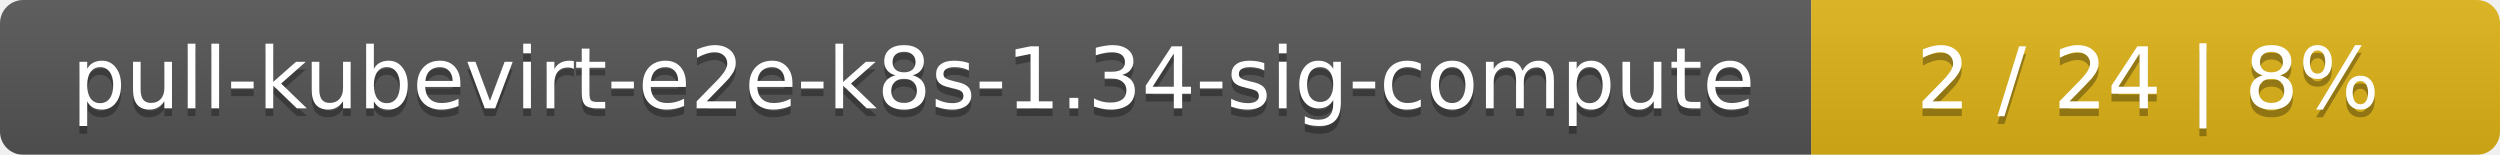
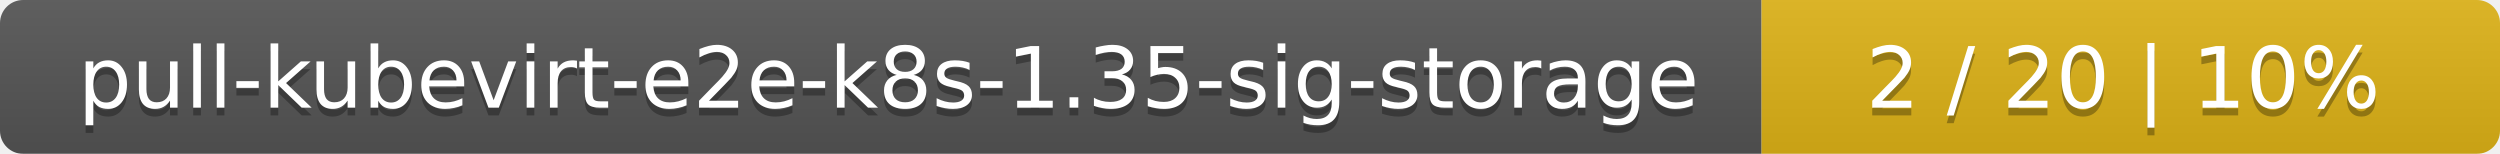
- <svg xmlns="http://www.w3.org/2000/svg" width="323" height="20">
+ <svg xmlns="http://www.w3.org/2000/svg" width="325" height="20">
  <linearGradient id="smooth" x2="0" y2="100%">
    <stop offset="0" stop-color="#bbb" stop-opacity=".1" />
    <stop offset="1" stop-opacity=".1" />
  </linearGradient>
  <mask id="round">
-     <rect width="323" height="20" rx="3" fill="#fff" />
+     <rect width="325" height="20" rx="3" fill="#fff" />
  </mask>
  <g mask="url(#round)">
-     <rect width="234" height="20" fill="#555" />
-     <rect x="234" width="89" height="20" fill="#dfb317" />
-     <rect width="323" height="20" fill="url(#smooth)" />
+     <rect width="229" height="20" fill="#555" />
+     <rect x="229" width="96" height="20" fill="#dfb317" />
+     <rect width="325" height="20" fill="url(#smooth)" />
  </g>
  <g fill="#fff" text-anchor="middle" font-family="DejaVu Sans,Verdana,Geneva,sans-serif" font-size="11">
-     <text x="118" y="15" fill="#010101" fill-opacity=".3">pull-kubevirt-e2e-k8s-1.34-sig-compute</text>
-     <text x="118" y="14">pull-kubevirt-e2e-k8s-1.34-sig-compute</text>
-     <text x="277.5" y="15" fill="#010101" fill-opacity=".3">2 / 24    |    8%</text>
-     <text x="277.5" y="14">2 / 24    |    8%</text>
+     <text x="115.5" y="15" fill="#010101" fill-opacity=".3">pull-kubevirt-e2e-k8s-1.35-sig-storage</text>
+     <text x="115.5" y="14">pull-kubevirt-e2e-k8s-1.35-sig-storage</text>
+     <text x="276" y="15" fill="#010101" fill-opacity=".3">2 / 20    |    10%</text>
+     <text x="276" y="14">2 / 20    |    10%</text>
  </g>
</svg>
